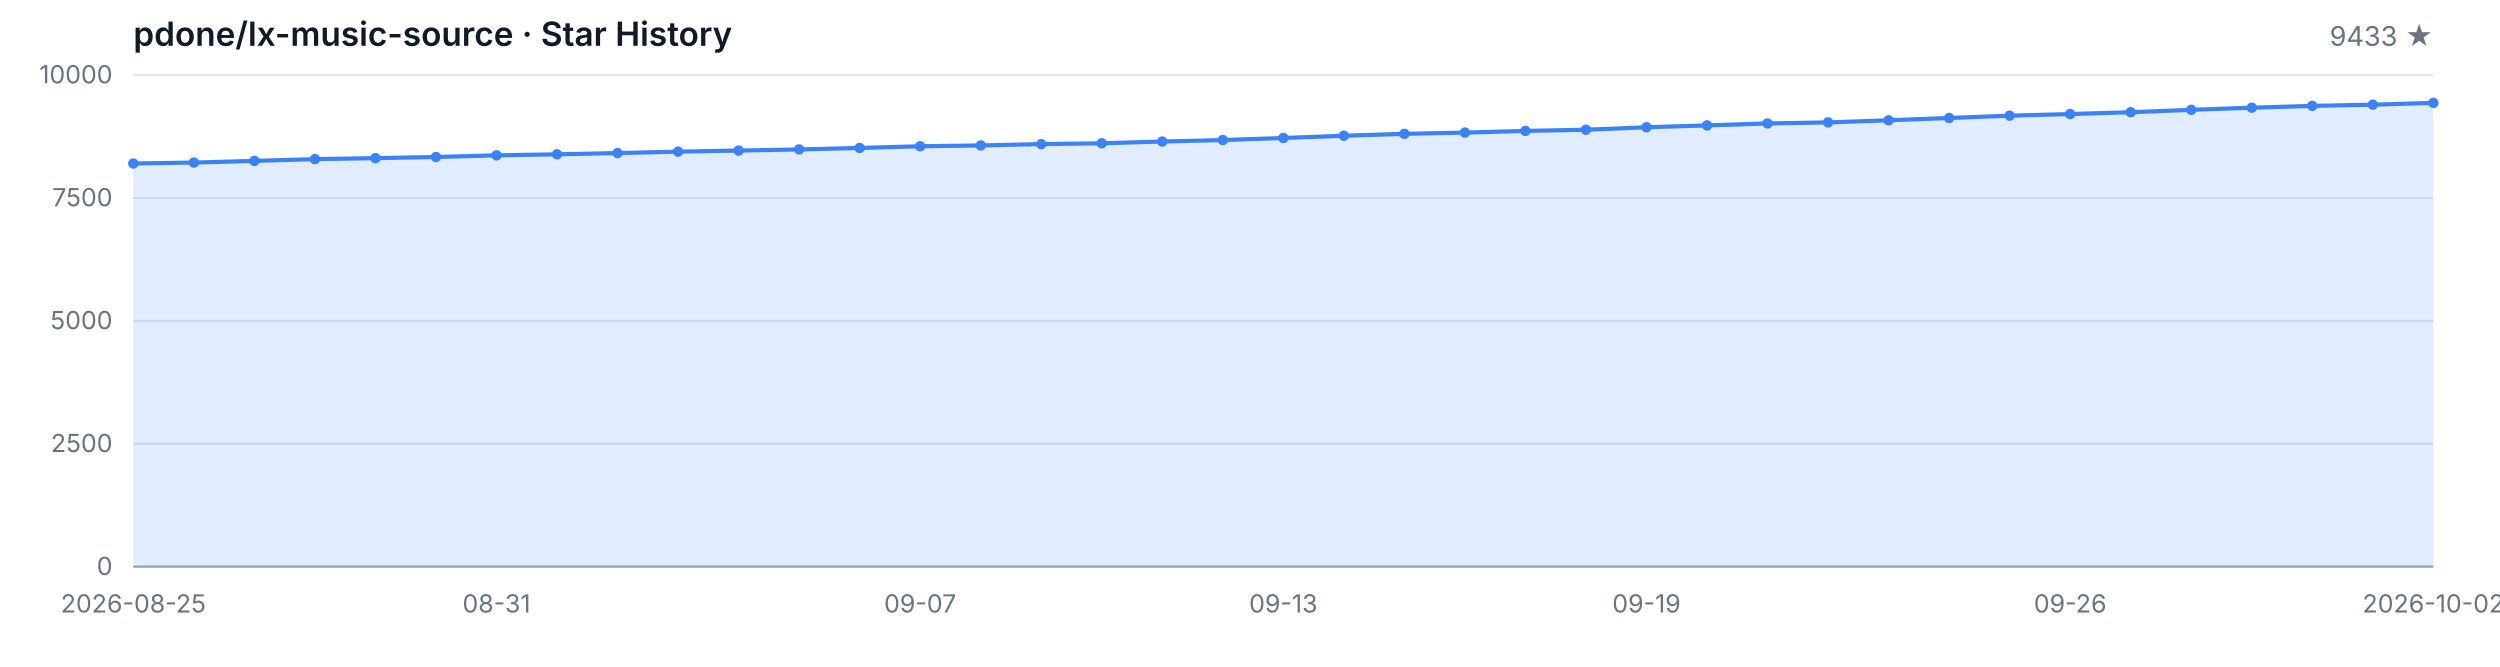
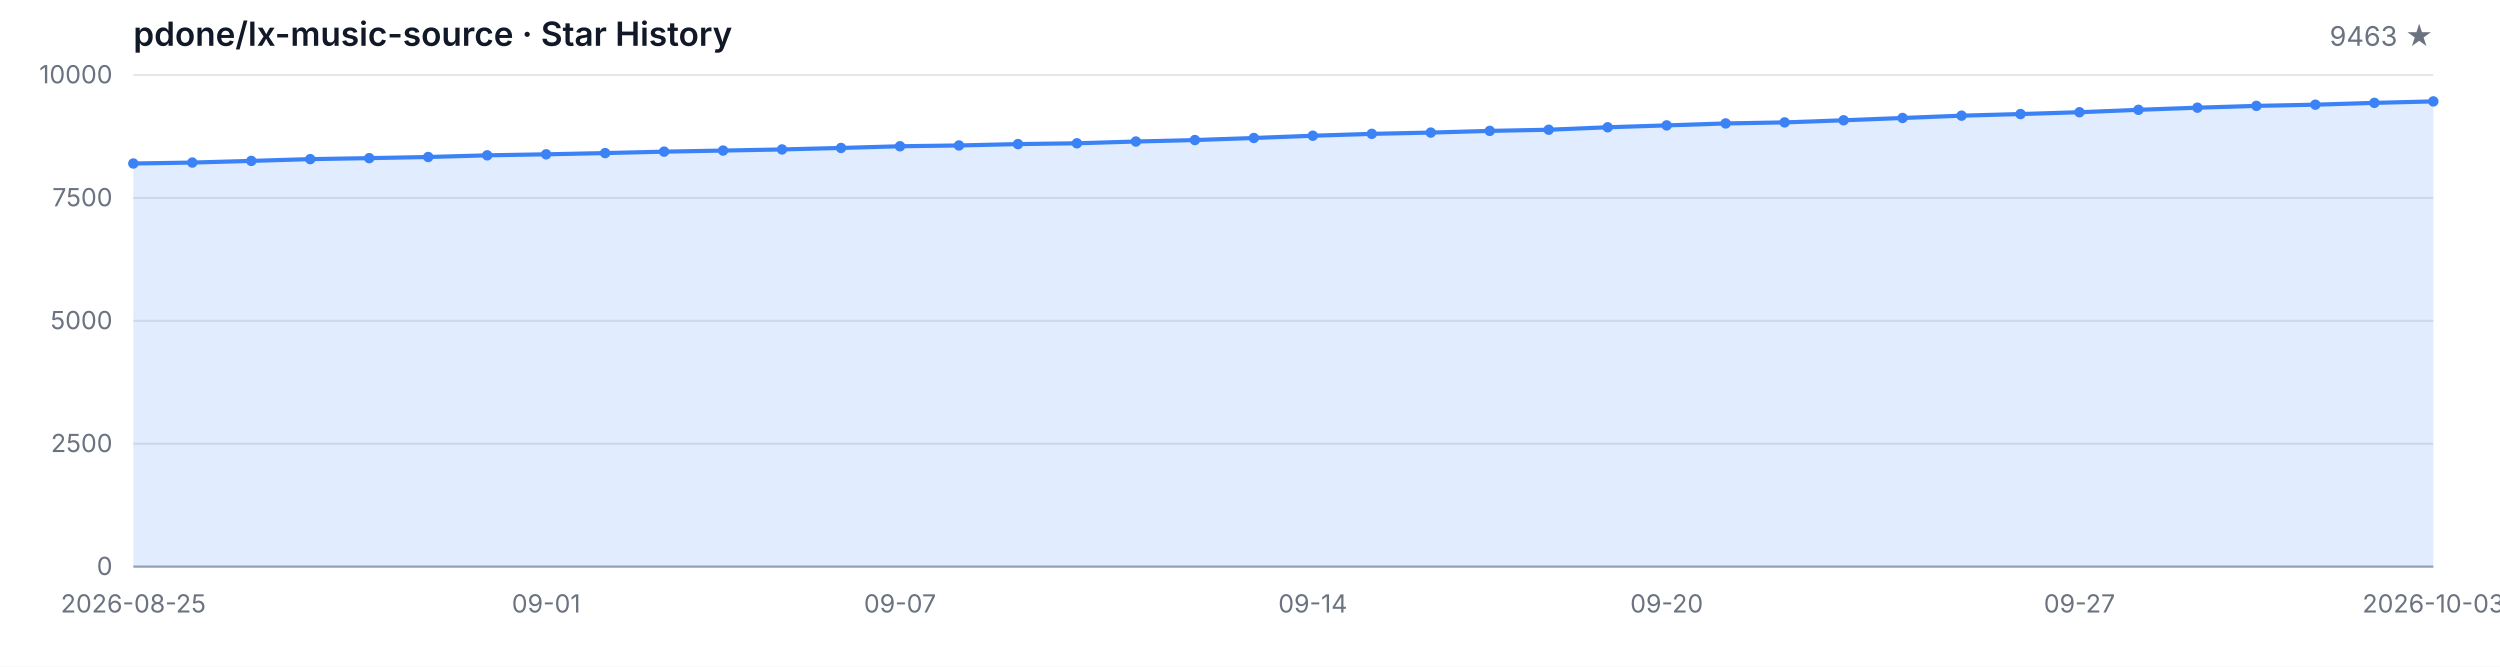
<svg xmlns="http://www.w3.org/2000/svg" width="1200" height="320" viewBox="0 0 1200 320" role="img" aria-label="Star History">
  <style>
  .bg { fill: #ffffff; }
  .grid { stroke: #e5e7eb; stroke-width: 1; }
  .axis { stroke: #9ca3af; stroke-width: 1; }
  .area { fill: rgba(59, 130, 246, 0.15); }
  .line { fill: none; stroke: #3b82f6; stroke-width: 2; stroke-linejoin: round; stroke-linecap: round; }
  .dot { fill: #3b82f6; }
  .tlabel { fill: #6b7280; font-family: -apple-system, BlinkMacSystemFont, 'Segoe UI', sans-serif; font-size: 12px; }
  .title { fill: #111827; font-family: -apple-system, BlinkMacSystemFont, 'Segoe UI', sans-serif; font-size: 16px; font-weight: 600; }
  .subtitle { fill: #6b7280; font-family: -apple-system, BlinkMacSystemFont, 'Segoe UI', sans-serif; font-size: 13px; }
  @media (prefers-color-scheme: dark) {
    .bg { fill: #0d1117; }
    .grid { stroke: #21262d; }
    .axis { stroke: #484f58; }
    .area { fill: rgba(58, 132, 255, 0.18); }
    .line { stroke: #58a6ff; }
    .dot { fill: #58a6ff; }
    .tlabel { fill: #8b949e; }
    .title { fill: #c9d1d9; }
    .subtitle { fill: #8b949e; }
  }
</style>
  <rect class="bg" width="1200" height="320" />
  <text class="title" x="64" y="22">pdone/lx-music-source · Star History</text>
-   <text class="subtitle" x="1168" y="22" text-anchor="end">9433 ★</text>
+   <text class="subtitle" x="1168" y="22" text-anchor="end">9463 ★</text>
  <line class="grid" x1="64" y1="272.00" x2="1168" y2="272.00" />
  <line class="grid" x1="64" y1="213.00" x2="1168" y2="213.00" />
  <line class="grid" x1="64" y1="154.00" x2="1168" y2="154.00" />
  <line class="grid" x1="64" y1="95.00" x2="1168" y2="95.00" />
  <line class="grid" x1="64" y1="36.00" x2="1168" y2="36.00" />
  <text class="tlabel" x="54" y="276.00" text-anchor="end">0</text>
  <text class="tlabel" x="54" y="217.00" text-anchor="end">2500</text>
  <text class="tlabel" x="54" y="158.00" text-anchor="end">5000</text>
  <text class="tlabel" x="54" y="99.00" text-anchor="end">7500</text>
  <text class="tlabel" x="54" y="40.00" text-anchor="end">10000</text>
  <line class="axis" x1="64" y1="272" x2="1168" y2="272" />
-   <path class="area" d="M 64.00 272.00 L 64.00 78.48 L 93.05 78.03 L 122.11 77.23 L 151.16 76.38 L 180.21 75.91 L 209.26 75.36 L 238.32 74.56 L 267.37 74.07 L 296.42 73.48 L 325.47 72.79 L 354.53 72.27 L 383.58 71.73 L 412.63 71.02 L 441.68 70.20 L 470.74 69.82 L 499.79 69.16 L 528.84 68.78 L 557.89 67.93 L 586.95 67.22 L 616.00 66.23 L 645.05 65.15 L 674.11 64.25 L 703.16 63.64 L 732.21 62.83 L 761.26 62.27 L 790.32 61.09 L 819.37 60.19 L 848.42 59.25 L 877.47 58.75 L 906.53 57.74 L 935.58 56.63 L 964.63 55.52 L 993.68 54.74 L 1022.74 53.87 L 1051.79 52.71 L 1080.84 51.69 L 1109.89 50.82 L 1138.95 50.25 L 1168.00 49.38 L 1168.00 272.00 Z" />
-   <path class="line" d="M 64.00 78.48 L 93.05 78.03 L 122.11 77.23 L 151.16 76.38 L 180.21 75.91 L 209.26 75.36 L 238.32 74.56 L 267.37 74.07 L 296.42 73.48 L 325.47 72.79 L 354.53 72.27 L 383.58 71.73 L 412.63 71.02 L 441.68 70.20 L 470.74 69.82 L 499.79 69.16 L 528.84 68.78 L 557.89 67.93 L 586.95 67.22 L 616.00 66.23 L 645.05 65.15 L 674.11 64.25 L 703.16 63.64 L 732.21 62.83 L 761.26 62.27 L 790.32 61.09 L 819.37 60.19 L 848.42 59.25 L 877.47 58.75 L 906.53 57.74 L 935.58 56.63 L 964.63 55.52 L 993.68 54.74 L 1022.74 53.87 L 1051.79 52.71 L 1080.84 51.69 L 1109.89 50.82 L 1138.95 50.25 L 1168.00 49.38" />
+   <path class="area" d="M 64.00 272.00 L 64.00 78.48 L 92.31 78.03 L 120.62 77.23 L 148.92 76.38 L 177.23 75.91 L 205.54 75.36 L 233.85 74.56 L 262.15 74.07 L 290.46 73.48 L 318.77 72.79 L 347.08 72.27 L 375.38 71.73 L 403.69 71.02 L 432.00 70.20 L 460.31 69.82 L 488.62 69.16 L 516.92 68.78 L 545.23 67.93 L 573.54 67.22 L 601.85 66.23 L 630.15 65.15 L 658.46 64.25 L 686.77 63.64 L 715.08 62.83 L 743.38 62.27 L 771.69 61.09 L 800.00 60.19 L 828.31 59.25 L 856.62 58.75 L 884.92 57.74 L 913.23 56.63 L 941.54 55.52 L 969.85 54.74 L 998.15 53.87 L 1026.46 52.71 L 1054.77 51.69 L 1083.08 50.82 L 1111.38 50.25 L 1139.69 49.38 L 1168.00 48.67 L 1168.00 272.00 Z" />
+   <path class="line" d="M 64.00 78.48 L 92.31 78.03 L 120.62 77.23 L 148.92 76.38 L 177.23 75.91 L 205.54 75.36 L 233.85 74.56 L 262.15 74.07 L 290.46 73.48 L 318.77 72.79 L 347.08 72.27 L 375.38 71.73 L 403.69 71.02 L 432.00 70.20 L 460.31 69.82 L 488.62 69.16 L 516.92 68.78 L 545.23 67.93 L 573.54 67.22 L 601.85 66.23 L 630.15 65.15 L 658.46 64.25 L 686.77 63.64 L 715.08 62.83 L 743.38 62.27 L 771.69 61.09 L 800.00 60.19 L 828.31 59.25 L 856.62 58.75 L 884.92 57.74 L 913.23 56.63 L 941.54 55.52 L 969.85 54.74 L 998.15 53.87 L 1026.46 52.71 L 1054.77 51.69 L 1083.08 50.82 L 1111.38 50.25 L 1139.69 49.38 L 1168.00 48.67" />
  <circle class="dot" cx="64.00" cy="78.48" r="2.5" />
-   <circle class="dot" cx="93.05" cy="78.03" r="2.5" />
-   <circle class="dot" cx="122.11" cy="77.23" r="2.5" />
-   <circle class="dot" cx="151.16" cy="76.38" r="2.5" />
-   <circle class="dot" cx="180.21" cy="75.91" r="2.5" />
-   <circle class="dot" cx="209.26" cy="75.36" r="2.5" />
-   <circle class="dot" cx="238.32" cy="74.56" r="2.5" />
-   <circle class="dot" cx="267.37" cy="74.07" r="2.5" />
-   <circle class="dot" cx="296.42" cy="73.48" r="2.5" />
-   <circle class="dot" cx="325.47" cy="72.79" r="2.5" />
-   <circle class="dot" cx="354.53" cy="72.27" r="2.5" />
-   <circle class="dot" cx="383.58" cy="71.73" r="2.5" />
-   <circle class="dot" cx="412.63" cy="71.02" r="2.5" />
-   <circle class="dot" cx="441.68" cy="70.20" r="2.5" />
-   <circle class="dot" cx="470.74" cy="69.82" r="2.5" />
-   <circle class="dot" cx="499.79" cy="69.16" r="2.5" />
-   <circle class="dot" cx="528.84" cy="68.78" r="2.5" />
-   <circle class="dot" cx="557.89" cy="67.93" r="2.5" />
-   <circle class="dot" cx="586.95" cy="67.22" r="2.5" />
-   <circle class="dot" cx="616.00" cy="66.23" r="2.5" />
-   <circle class="dot" cx="645.05" cy="65.15" r="2.5" />
-   <circle class="dot" cx="674.11" cy="64.25" r="2.5" />
-   <circle class="dot" cx="703.16" cy="63.64" r="2.5" />
-   <circle class="dot" cx="732.21" cy="62.83" r="2.5" />
-   <circle class="dot" cx="761.26" cy="62.27" r="2.5" />
-   <circle class="dot" cx="790.32" cy="61.09" r="2.5" />
-   <circle class="dot" cx="819.37" cy="60.19" r="2.5" />
-   <circle class="dot" cx="848.42" cy="59.25" r="2.5" />
-   <circle class="dot" cx="877.47" cy="58.75" r="2.5" />
-   <circle class="dot" cx="906.53" cy="57.74" r="2.5" />
-   <circle class="dot" cx="935.58" cy="56.63" r="2.5" />
-   <circle class="dot" cx="964.63" cy="55.52" r="2.5" />
-   <circle class="dot" cx="993.68" cy="54.74" r="2.5" />
-   <circle class="dot" cx="1022.74" cy="53.87" r="2.5" />
-   <circle class="dot" cx="1051.79" cy="52.71" r="2.5" />
-   <circle class="dot" cx="1080.84" cy="51.69" r="2.5" />
-   <circle class="dot" cx="1109.89" cy="50.82" r="2.5" />
-   <circle class="dot" cx="1138.95" cy="50.25" r="2.5" />
-   <circle class="dot" cx="1168.00" cy="49.38" r="2.5" />
+   <circle class="dot" cx="92.31" cy="78.03" r="2.5" />
+   <circle class="dot" cx="120.62" cy="77.23" r="2.5" />
+   <circle class="dot" cx="148.92" cy="76.38" r="2.5" />
+   <circle class="dot" cx="177.23" cy="75.91" r="2.5" />
+   <circle class="dot" cx="205.54" cy="75.36" r="2.5" />
+   <circle class="dot" cx="233.85" cy="74.56" r="2.5" />
+   <circle class="dot" cx="262.15" cy="74.07" r="2.5" />
+   <circle class="dot" cx="290.46" cy="73.48" r="2.5" />
+   <circle class="dot" cx="318.77" cy="72.79" r="2.5" />
+   <circle class="dot" cx="347.08" cy="72.27" r="2.5" />
+   <circle class="dot" cx="375.38" cy="71.73" r="2.5" />
+   <circle class="dot" cx="403.69" cy="71.02" r="2.5" />
+   <circle class="dot" cx="432.00" cy="70.20" r="2.5" />
+   <circle class="dot" cx="460.31" cy="69.82" r="2.5" />
+   <circle class="dot" cx="488.62" cy="69.16" r="2.5" />
+   <circle class="dot" cx="516.92" cy="68.78" r="2.5" />
+   <circle class="dot" cx="545.23" cy="67.93" r="2.5" />
+   <circle class="dot" cx="573.54" cy="67.22" r="2.5" />
+   <circle class="dot" cx="601.85" cy="66.23" r="2.5" />
+   <circle class="dot" cx="630.15" cy="65.15" r="2.5" />
+   <circle class="dot" cx="658.46" cy="64.25" r="2.5" />
+   <circle class="dot" cx="686.77" cy="63.64" r="2.5" />
+   <circle class="dot" cx="715.08" cy="62.83" r="2.5" />
+   <circle class="dot" cx="743.38" cy="62.27" r="2.5" />
+   <circle class="dot" cx="771.69" cy="61.09" r="2.5" />
+   <circle class="dot" cx="800.00" cy="60.19" r="2.5" />
+   <circle class="dot" cx="828.31" cy="59.25" r="2.5" />
+   <circle class="dot" cx="856.62" cy="58.75" r="2.5" />
+   <circle class="dot" cx="884.92" cy="57.74" r="2.5" />
+   <circle class="dot" cx="913.23" cy="56.63" r="2.5" />
+   <circle class="dot" cx="941.54" cy="55.52" r="2.5" />
+   <circle class="dot" cx="969.85" cy="54.74" r="2.5" />
+   <circle class="dot" cx="998.15" cy="53.87" r="2.5" />
+   <circle class="dot" cx="1026.46" cy="52.71" r="2.5" />
+   <circle class="dot" cx="1054.77" cy="51.69" r="2.5" />
+   <circle class="dot" cx="1083.08" cy="50.82" r="2.5" />
+   <circle class="dot" cx="1111.38" cy="50.25" r="2.5" />
+   <circle class="dot" cx="1139.69" cy="49.38" r="2.5" />
+   <circle class="dot" cx="1168.00" cy="48.67" r="2.5" />
  <text class="tlabel" x="64.00" y="294" text-anchor="middle">2026-08-25</text>
-   <text class="tlabel" x="238.32" y="294" text-anchor="middle">08-31</text>
-   <text class="tlabel" x="441.68" y="294" text-anchor="middle">09-07</text>
-   <text class="tlabel" x="616.00" y="294" text-anchor="middle">09-13</text>
-   <text class="tlabel" x="790.32" y="294" text-anchor="middle">09-19</text>
-   <text class="tlabel" x="993.68" y="294" text-anchor="middle">09-26</text>
-   <text class="tlabel" x="1168.00" y="294" text-anchor="middle">2026-10-02</text>
+   <text class="tlabel" x="262.15" y="294" text-anchor="middle">09-01</text>
+   <text class="tlabel" x="432.00" y="294" text-anchor="middle">09-07</text>
+   <text class="tlabel" x="630.15" y="294" text-anchor="middle">09-14</text>
+   <text class="tlabel" x="800.00" y="294" text-anchor="middle">09-20</text>
+   <text class="tlabel" x="998.15" y="294" text-anchor="middle">09-27</text>
+   <text class="tlabel" x="1168.00" y="294" text-anchor="middle">2026-10-03</text>
</svg>
